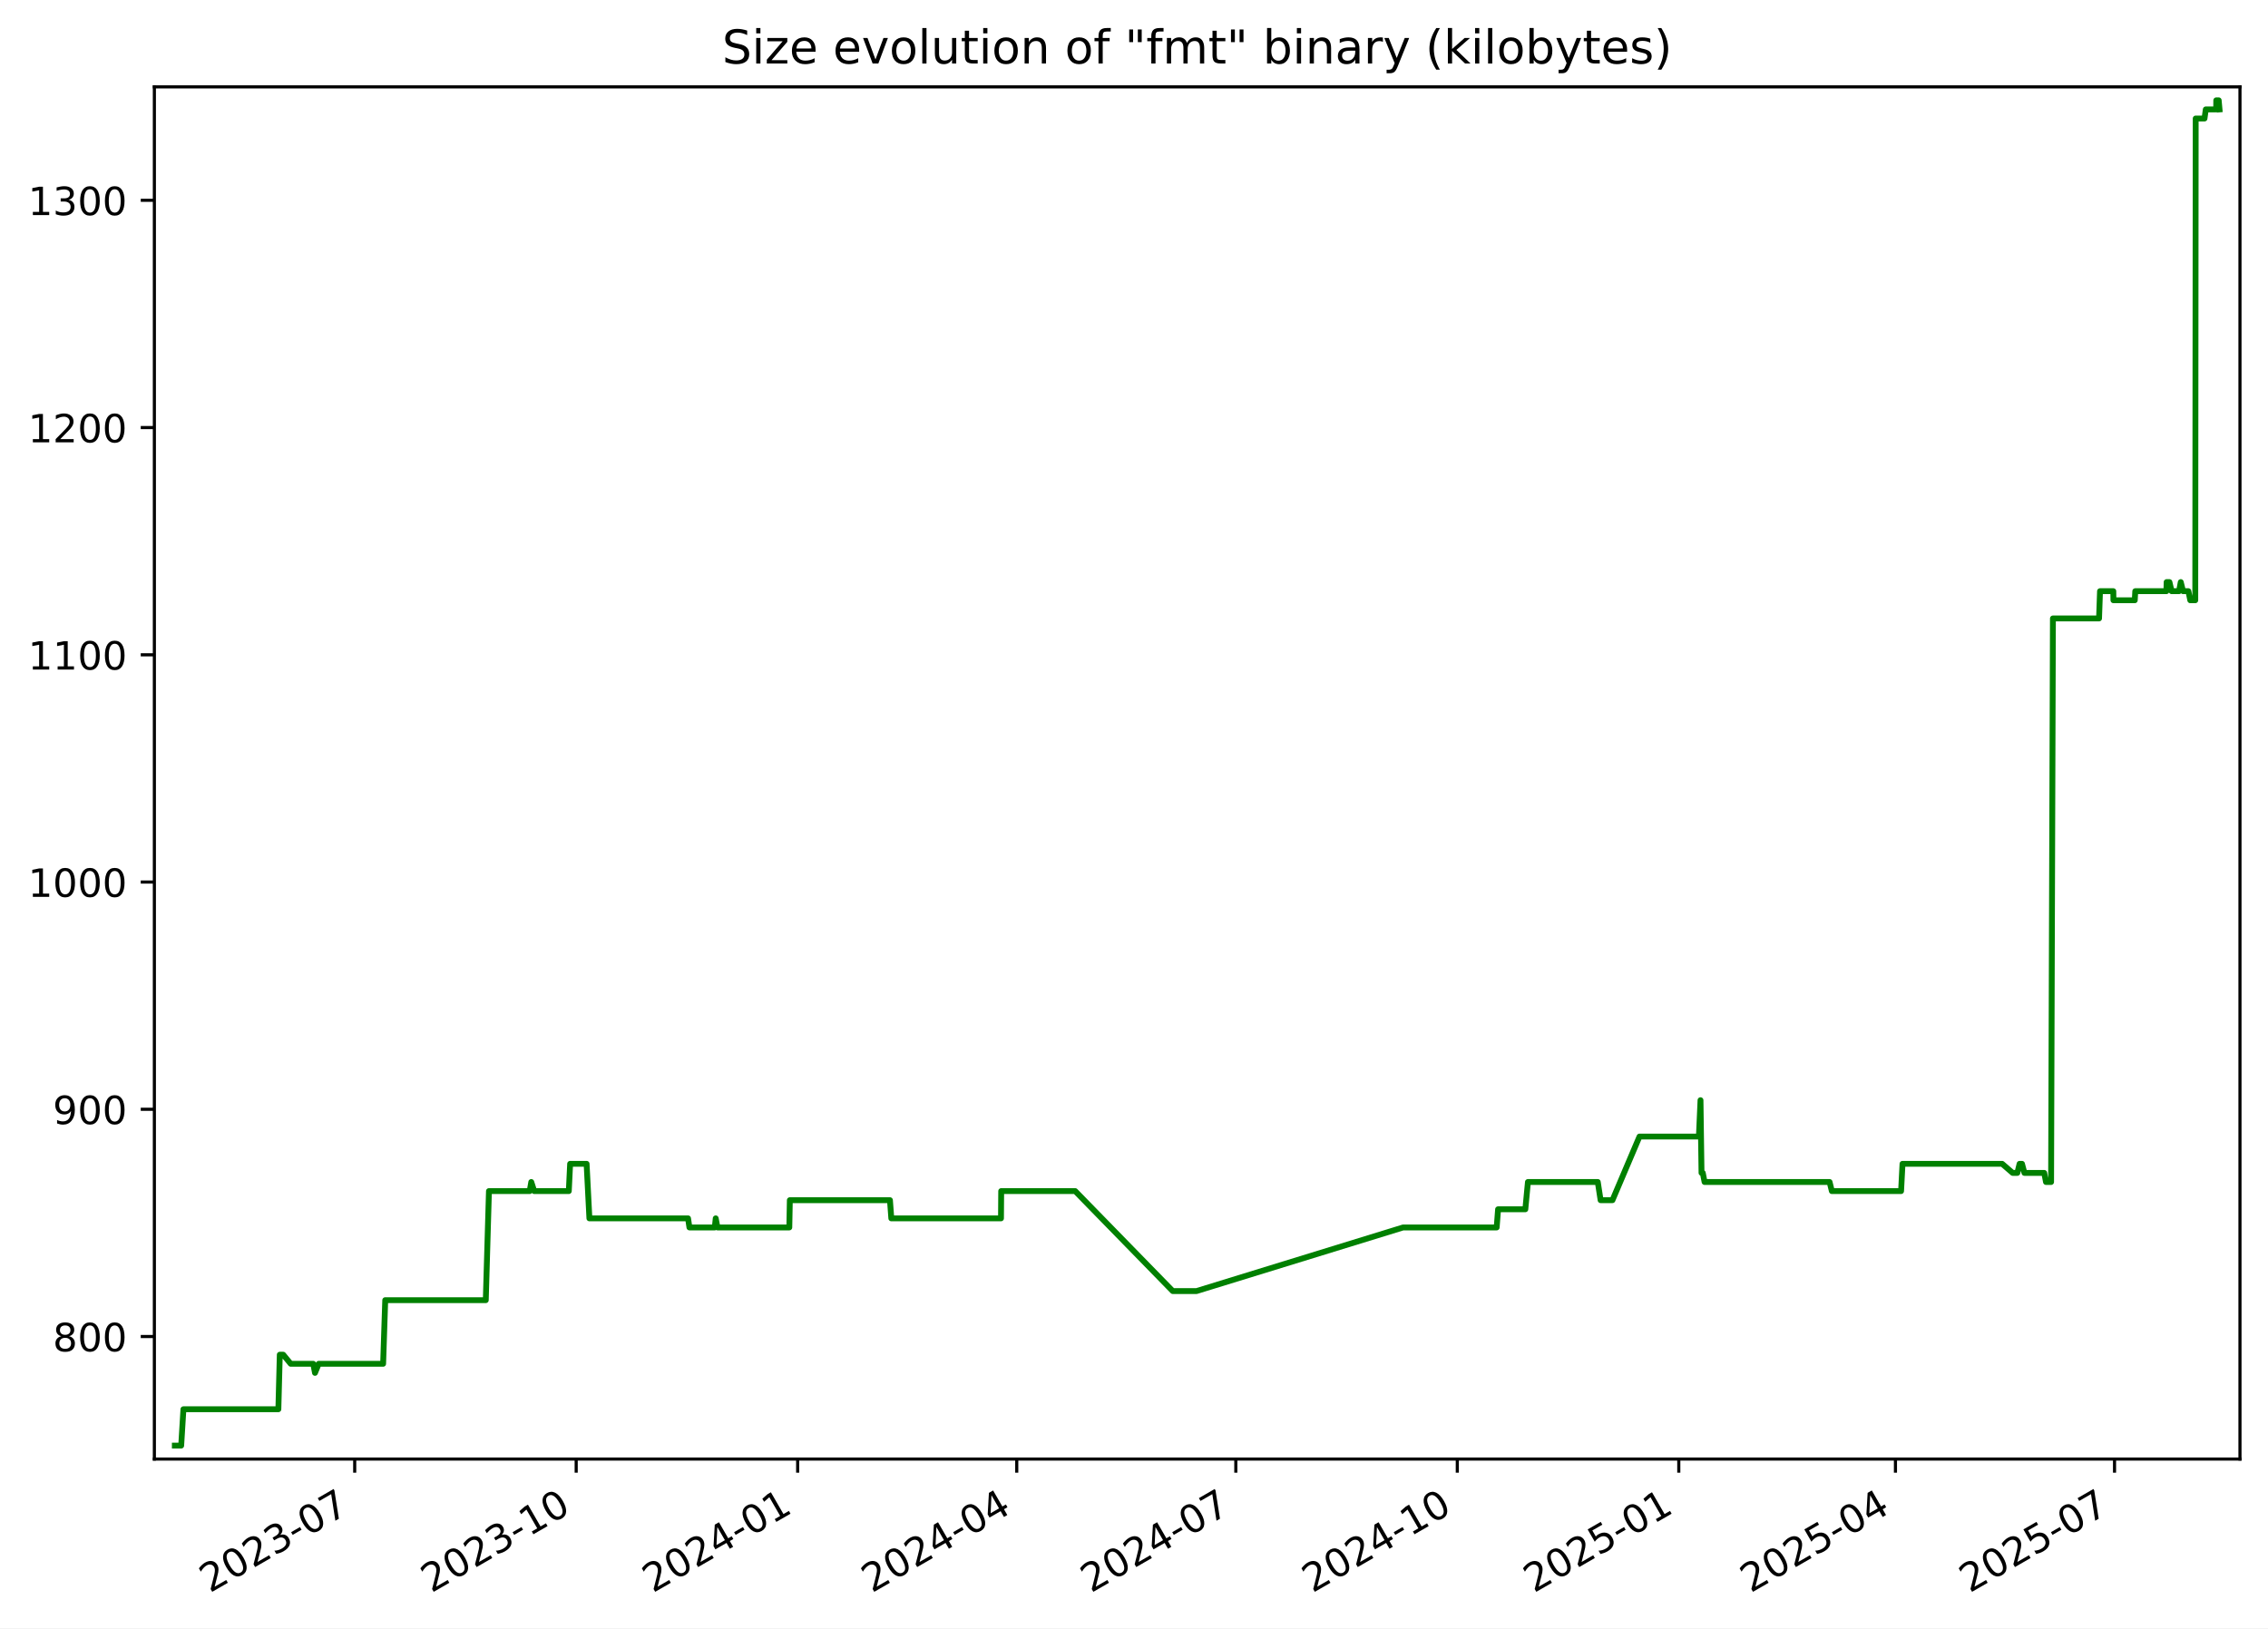
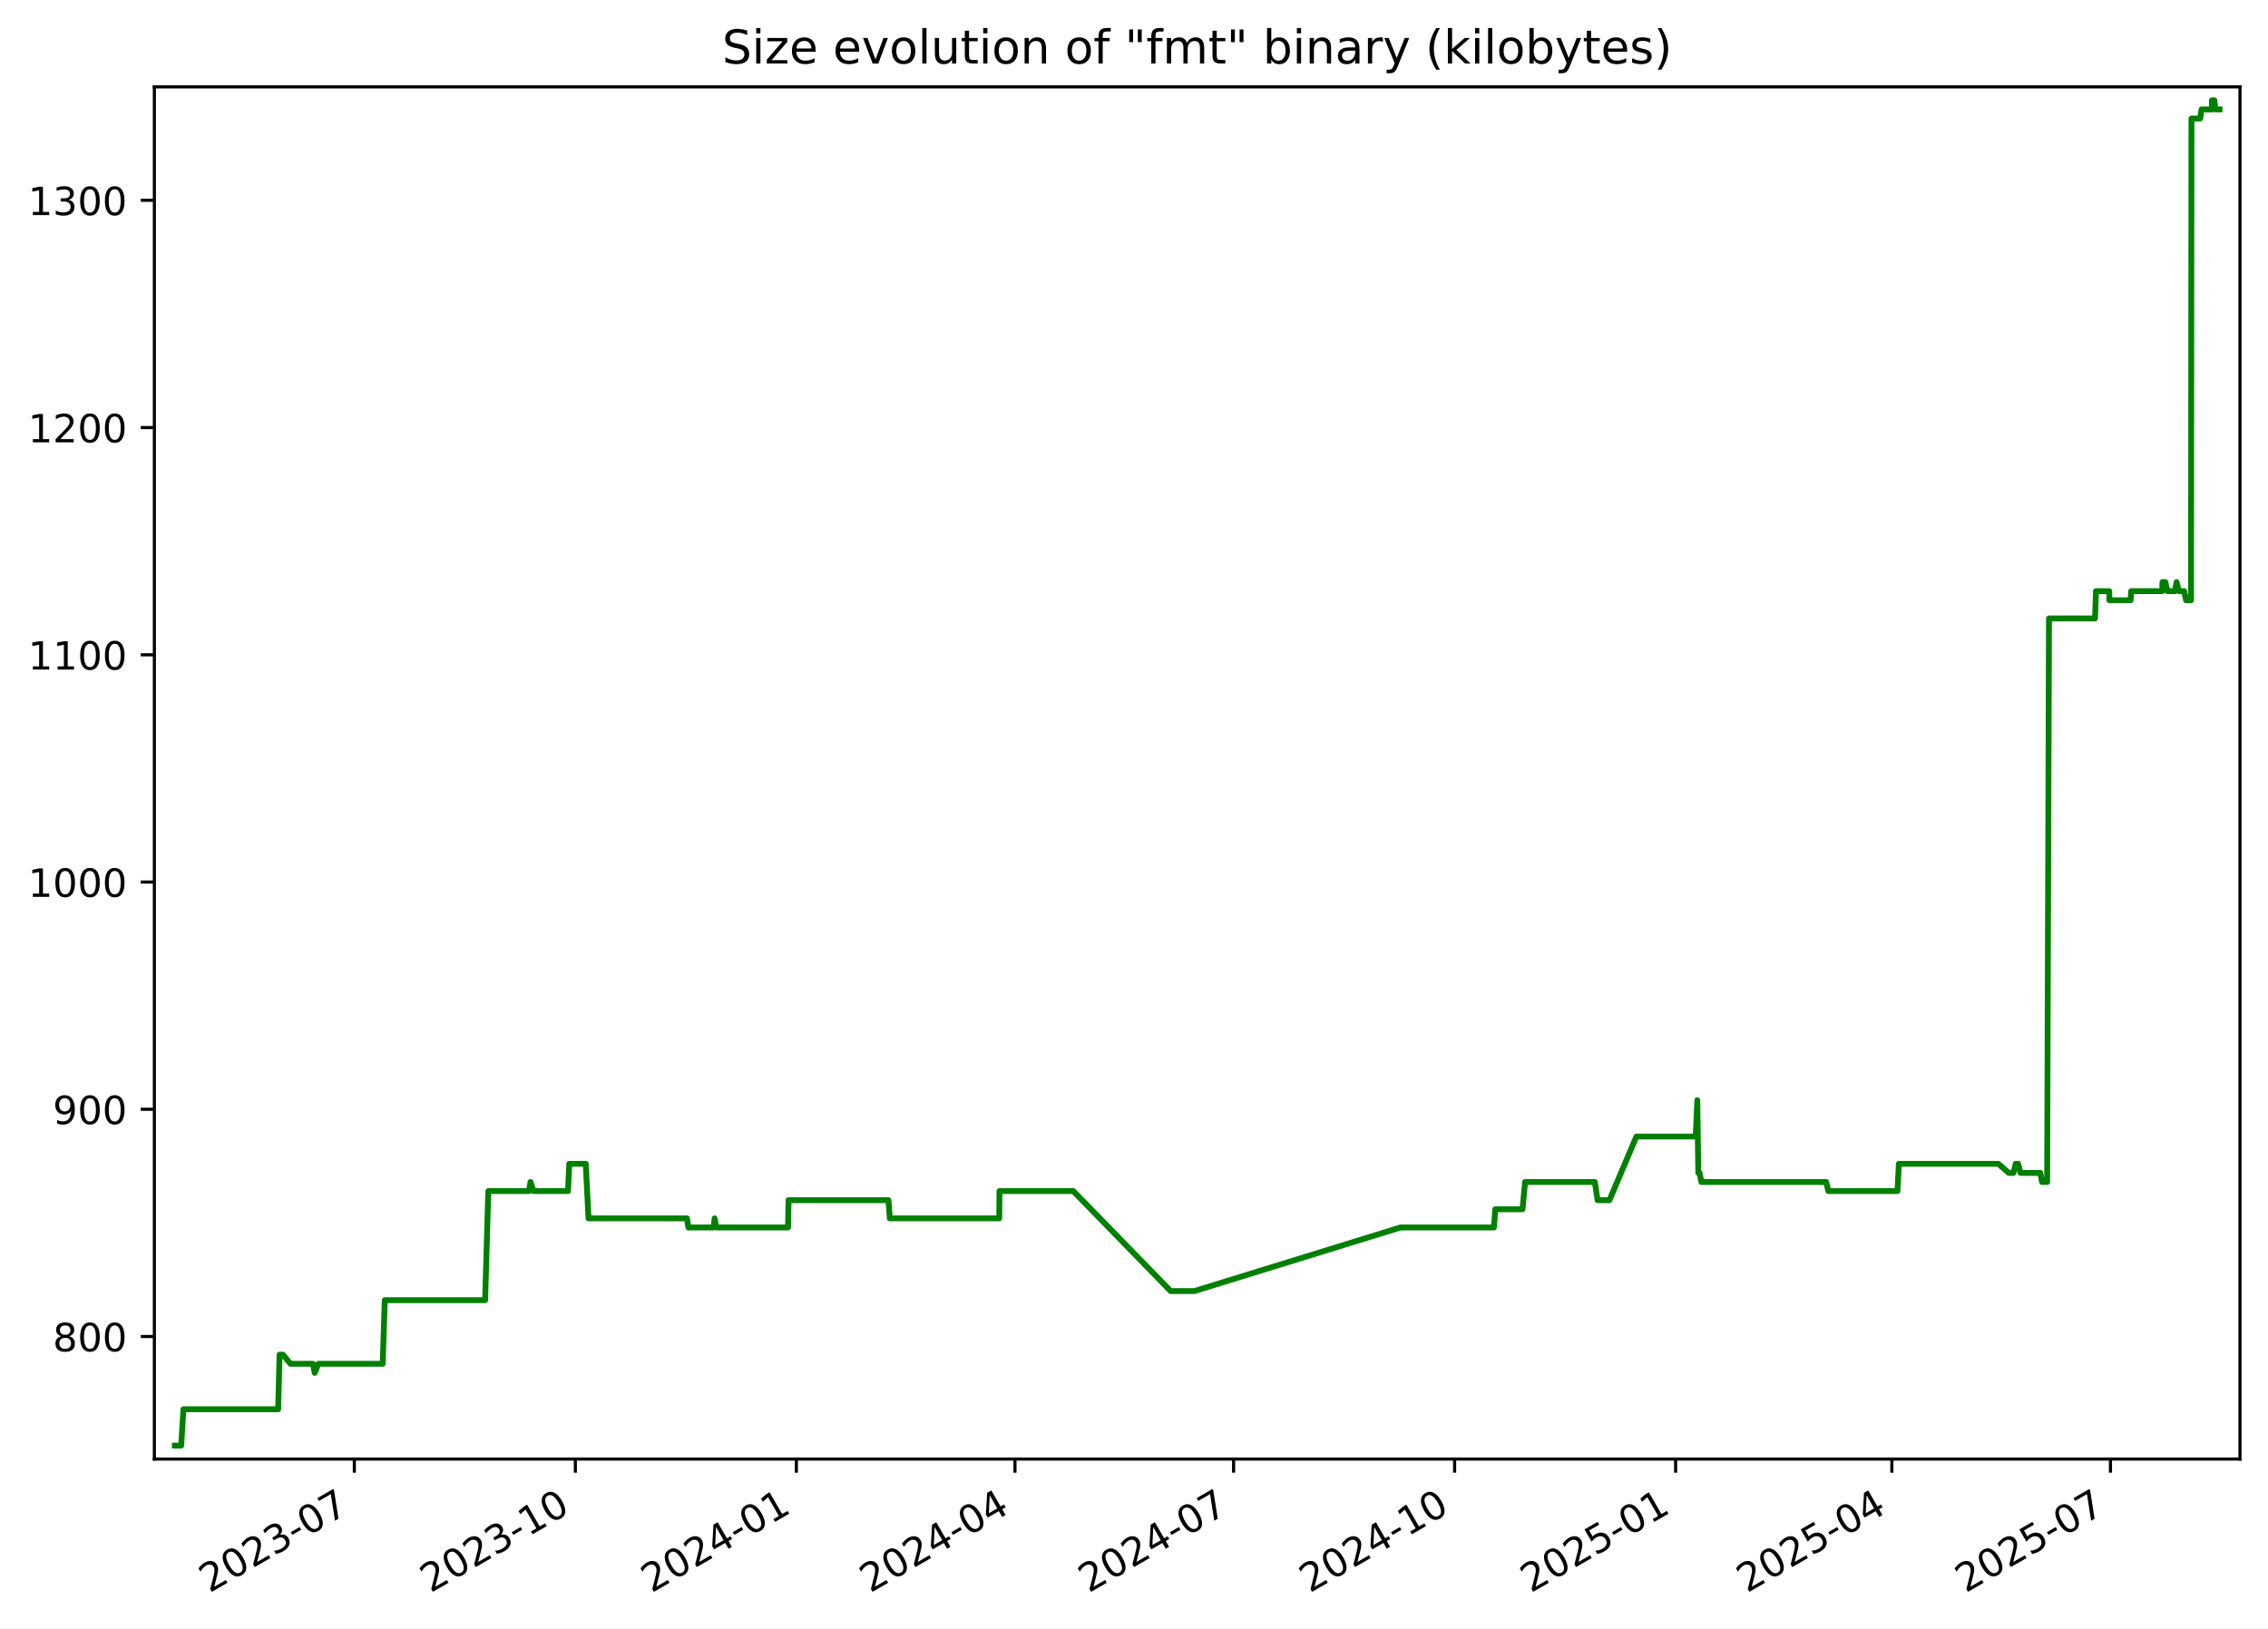
<svg xmlns="http://www.w3.org/2000/svg" xmlns:xlink="http://www.w3.org/1999/xlink" width="582.53pt" height="418.303pt" viewBox="0 0 582.53 418.303" version="1.1">
  <defs>
    <style type="text/css">*{stroke-linejoin: round; stroke-linecap: butt}</style>
  </defs>
  <g id="figure_1">
    <g id="patch_1">
      <path d="M -0 418.303  L 582.53 418.303  L 582.53 0  L -0 0  z " style="fill: #ffffff" />
    </g>
    <g id="axes_1">
      <g id="patch_2">
        <path d="M 39.65 374.83  L 575.33 374.83  L 575.33 22.318  L 39.65 22.318  z " style="fill: #ffffff" />
      </g>
      <g id="matplotlib.axis_1">
        <g id="xtick_1">
          <g id="line2d_1">
            <defs>
-               <path id="m97475f874f" d="M 0 0  L 0 3.5  " style="stroke: #000000; stroke-width: 0.8" />
+               <path id="m35daa6fc45" d="M 0 0  L 0 3.5  " style="stroke: #000000; stroke-width: 0.8" />
            </defs>
            <g>
-               <use xlink:href="#m97475f874f" x="91.105" y="374.83" style="stroke: #000000; stroke-width: 0.8" />
+               <use xlink:href="#m35daa6fc45" x="91.008" y="374.83" style="stroke: #000000; stroke-width: 0.8" />
            </g>
          </g>
          <g id="text_1">
-             <g transform="translate(53.87968 409.302) rotate(-30) scale(0.1 -0.1)">
+             <g transform="translate(53.78273 409.302) rotate(-30) scale(0.1 -0.1)">
              <defs>
                <path id="DejaVuSans-32" d="M 1228 531  L 3431 531  L 3431 0  L 469 0  L 469 531  Q 828 903 1448 1529  Q 2069 2156 2228 2338  Q 2531 2678 2651 2914  Q 2772 3150 2772 3378  Q 2772 3750 2511 3984  Q 2250 4219 1831 4219  Q 1534 4219 1204 4116  Q 875 4013 500 3803  L 500 4441  Q 881 4594 1212 4672  Q 1544 4750 1819 4750  Q 2544 4750 2975 4387  Q 3406 4025 3406 3419  Q 3406 3131 3298 2873  Q 3191 2616 2906 2266  Q 2828 2175 2409 1742  Q 1991 1309 1228 531  z " transform="scale(0.015625)" />
                <path id="DejaVuSans-30" d="M 2034 4250  Q 1547 4250 1301 3770  Q 1056 3291 1056 2328  Q 1056 1369 1301 889  Q 1547 409 2034 409  Q 2525 409 2770 889  Q 3016 1369 3016 2328  Q 3016 3291 2770 3770  Q 2525 4250 2034 4250  z M 2034 4750  Q 2819 4750 3233 4129  Q 3647 3509 3647 2328  Q 3647 1150 3233 529  Q 2819 -91 2034 -91  Q 1250 -91 836 529  Q 422 1150 422 2328  Q 422 3509 836 4129  Q 1250 4750 2034 4750  z " transform="scale(0.015625)" />
                <path id="DejaVuSans-33" d="M 2597 2516  Q 3050 2419 3304 2112  Q 3559 1806 3559 1356  Q 3559 666 3084 287  Q 2609 -91 1734 -91  Q 1441 -91 1130 -33  Q 819 25 488 141  L 488 750  Q 750 597 1062 519  Q 1375 441 1716 441  Q 2309 441 2620 675  Q 2931 909 2931 1356  Q 2931 1769 2642 2001  Q 2353 2234 1838 2234  L 1294 2234  L 1294 2753  L 1863 2753  Q 2328 2753 2575 2939  Q 2822 3125 2822 3475  Q 2822 3834 2567 4026  Q 2313 4219 1838 4219  Q 1578 4219 1281 4162  Q 984 4106 628 3988  L 628 4550  Q 988 4650 1302 4700  Q 1616 4750 1894 4750  Q 2613 4750 3031 4423  Q 3450 4097 3450 3541  Q 3450 3153 3228 2886  Q 3006 2619 2597 2516  z " transform="scale(0.015625)" />
                <path id="DejaVuSans-2d" d="M 313 2009  L 1997 2009  L 1997 1497  L 313 1497  L 313 2009  z " transform="scale(0.015625)" />
                <path id="DejaVuSans-37" d="M 525 4666  L 3525 4666  L 3525 4397  L 1831 0  L 1172 0  L 2766 4134  L 525 4134  L 525 4666  z " transform="scale(0.015625)" />
              </defs>
              <use xlink:href="#DejaVuSans-32" />
              <use xlink:href="#DejaVuSans-30" x="63.623" />
              <use xlink:href="#DejaVuSans-32" x="127.246" />
              <use xlink:href="#DejaVuSans-33" x="190.869" />
              <use xlink:href="#DejaVuSans-2d" x="254.492" />
              <use xlink:href="#DejaVuSans-30" x="290.576" />
              <use xlink:href="#DejaVuSans-37" x="354.199" />
            </g>
          </g>
        </g>
        <g id="xtick_2">
          <g id="line2d_2">
            <g>
-               <use xlink:href="#m97475f874f" x="147.992" y="374.83" style="stroke: #000000; stroke-width: 0.8" />
+               <use xlink:href="#m35daa6fc45" x="147.775" y="374.83" style="stroke: #000000; stroke-width: 0.8" />
            </g>
          </g>
          <g id="text_2">
-             <g transform="translate(110.767 409.302) rotate(-30) scale(0.1 -0.1)">
+             <g transform="translate(110.5507 409.302) rotate(-30) scale(0.1 -0.1)">
              <defs>
                <path id="DejaVuSans-31" d="M 794 531  L 1825 531  L 1825 4091  L 703 3866  L 703 4441  L 1819 4666  L 2450 4666  L 2450 531  L 3481 531  L 3481 0  L 794 0  L 794 531  z " transform="scale(0.015625)" />
              </defs>
              <use xlink:href="#DejaVuSans-32" />
              <use xlink:href="#DejaVuSans-30" x="63.623" />
              <use xlink:href="#DejaVuSans-32" x="127.246" />
              <use xlink:href="#DejaVuSans-33" x="190.869" />
              <use xlink:href="#DejaVuSans-2d" x="254.492" />
              <use xlink:href="#DejaVuSans-31" x="290.576" />
              <use xlink:href="#DejaVuSans-30" x="354.199" />
            </g>
          </g>
        </g>
        <g id="xtick_3">
          <g id="line2d_3">
            <g>
-               <use xlink:href="#m97475f874f" x="204.879" y="374.83" style="stroke: #000000; stroke-width: 0.8" />
+               <use xlink:href="#m35daa6fc45" x="204.543" y="374.83" style="stroke: #000000; stroke-width: 0.8" />
            </g>
          </g>
          <g id="text_3">
-             <g transform="translate(167.6543 409.302) rotate(-30) scale(0.1 -0.1)">
+             <g transform="translate(167.3186 409.302) rotate(-30) scale(0.1 -0.1)">
              <defs>
                <path id="DejaVuSans-34" d="M 2419 4116  L 825 1625  L 2419 1625  L 2419 4116  z M 2253 4666  L 3047 4666  L 3047 1625  L 3713 1625  L 3713 1100  L 3047 1100  L 3047 0  L 2419 0  L 2419 1100  L 313 1100  L 313 1709  L 2253 4666  z " transform="scale(0.015625)" />
              </defs>
              <use xlink:href="#DejaVuSans-32" />
              <use xlink:href="#DejaVuSans-30" x="63.623" />
              <use xlink:href="#DejaVuSans-32" x="127.246" />
              <use xlink:href="#DejaVuSans-34" x="190.869" />
              <use xlink:href="#DejaVuSans-2d" x="254.492" />
              <use xlink:href="#DejaVuSans-30" x="290.576" />
              <use xlink:href="#DejaVuSans-31" x="354.199" />
            </g>
          </g>
        </g>
        <g id="xtick_4">
          <g id="line2d_4">
            <g>
-               <use xlink:href="#m97475f874f" x="261.148" y="374.83" style="stroke: #000000; stroke-width: 0.8" />
+               <use xlink:href="#m35daa6fc45" x="260.694" y="374.83" style="stroke: #000000; stroke-width: 0.8" />
            </g>
          </g>
          <g id="text_4">
-             <g transform="translate(223.9232 409.302) rotate(-30) scale(0.1 -0.1)">
+             <g transform="translate(223.4695 409.302) rotate(-30) scale(0.1 -0.1)">
              <use xlink:href="#DejaVuSans-32" />
              <use xlink:href="#DejaVuSans-30" x="63.623" />
              <use xlink:href="#DejaVuSans-32" x="127.246" />
              <use xlink:href="#DejaVuSans-34" x="190.869" />
              <use xlink:href="#DejaVuSans-2d" x="254.492" />
              <use xlink:href="#DejaVuSans-30" x="290.576" />
              <use xlink:href="#DejaVuSans-34" x="354.199" />
            </g>
          </g>
        </g>
        <g id="xtick_5">
          <g id="line2d_5">
            <g>
-               <use xlink:href="#m97475f874f" x="317.417" y="374.83" style="stroke: #000000; stroke-width: 0.8" />
+               <use xlink:href="#m35daa6fc45" x="316.845" y="374.83" style="stroke: #000000; stroke-width: 0.8" />
            </g>
          </g>
          <g id="text_5">
-             <g transform="translate(280.1922 409.302) rotate(-30) scale(0.1 -0.1)">
+             <g transform="translate(279.6203 409.302) rotate(-30) scale(0.1 -0.1)">
              <use xlink:href="#DejaVuSans-32" />
              <use xlink:href="#DejaVuSans-30" x="63.623" />
              <use xlink:href="#DejaVuSans-32" x="127.246" />
              <use xlink:href="#DejaVuSans-34" x="190.869" />
              <use xlink:href="#DejaVuSans-2d" x="254.492" />
              <use xlink:href="#DejaVuSans-30" x="290.576" />
              <use xlink:href="#DejaVuSans-37" x="354.199" />
            </g>
          </g>
        </g>
        <g id="xtick_6">
          <g id="line2d_6">
            <g>
-               <use xlink:href="#m97475f874f" x="374.304" y="374.83" style="stroke: #000000; stroke-width: 0.8" />
+               <use xlink:href="#m35daa6fc45" x="373.613" y="374.83" style="stroke: #000000; stroke-width: 0.8" />
            </g>
          </g>
          <g id="text_6">
-             <g transform="translate(337.0795 409.302) rotate(-30) scale(0.1 -0.1)">
+             <g transform="translate(336.3883 409.302) rotate(-30) scale(0.1 -0.1)">
              <use xlink:href="#DejaVuSans-32" />
              <use xlink:href="#DejaVuSans-30" x="63.623" />
              <use xlink:href="#DejaVuSans-32" x="127.246" />
              <use xlink:href="#DejaVuSans-34" x="190.869" />
              <use xlink:href="#DejaVuSans-2d" x="254.492" />
              <use xlink:href="#DejaVuSans-31" x="290.576" />
              <use xlink:href="#DejaVuSans-30" x="354.199" />
            </g>
          </g>
        </g>
        <g id="xtick_7">
          <g id="line2d_7">
            <g>
-               <use xlink:href="#m97475f874f" x="431.192" y="374.83" style="stroke: #000000; stroke-width: 0.8" />
+               <use xlink:href="#m35daa6fc45" x="430.381" y="374.83" style="stroke: #000000; stroke-width: 0.8" />
            </g>
          </g>
          <g id="text_7">
-             <g transform="translate(393.9668 409.302) rotate(-30) scale(0.1 -0.1)">
+             <g transform="translate(393.1562 409.302) rotate(-30) scale(0.1 -0.1)">
              <defs>
                <path id="DejaVuSans-35" d="M 691 4666  L 3169 4666  L 3169 4134  L 1269 4134  L 1269 2991  Q 1406 3038 1543 3061  Q 1681 3084 1819 3084  Q 2600 3084 3056 2656  Q 3513 2228 3513 1497  Q 3513 744 3044 326  Q 2575 -91 1722 -91  Q 1428 -91 1123 -41  Q 819 9 494 109  L 494 744  Q 775 591 1075 516  Q 1375 441 1709 441  Q 2250 441 2565 725  Q 2881 1009 2881 1497  Q 2881 1984 2565 2268  Q 2250 2553 1709 2553  Q 1456 2553 1204 2497  Q 953 2441 691 2322  L 691 4666  z " transform="scale(0.015625)" />
              </defs>
              <use xlink:href="#DejaVuSans-32" />
              <use xlink:href="#DejaVuSans-30" x="63.623" />
              <use xlink:href="#DejaVuSans-32" x="127.246" />
              <use xlink:href="#DejaVuSans-35" x="190.869" />
              <use xlink:href="#DejaVuSans-2d" x="254.492" />
              <use xlink:href="#DejaVuSans-30" x="290.576" />
              <use xlink:href="#DejaVuSans-31" x="354.199" />
            </g>
          </g>
        </g>
        <g id="xtick_8">
          <g id="line2d_8">
            <g>
-               <use xlink:href="#m97475f874f" x="486.842" y="374.83" style="stroke: #000000; stroke-width: 0.8" />
+               <use xlink:href="#m35daa6fc45" x="485.915" y="374.83" style="stroke: #000000; stroke-width: 0.8" />
            </g>
          </g>
          <g id="text_8">
-             <g transform="translate(449.6174 409.302) rotate(-30) scale(0.1 -0.1)">
+             <g transform="translate(448.69 409.302) rotate(-30) scale(0.1 -0.1)">
              <use xlink:href="#DejaVuSans-32" />
              <use xlink:href="#DejaVuSans-30" x="63.623" />
              <use xlink:href="#DejaVuSans-32" x="127.246" />
              <use xlink:href="#DejaVuSans-35" x="190.869" />
              <use xlink:href="#DejaVuSans-2d" x="254.492" />
              <use xlink:href="#DejaVuSans-30" x="290.576" />
              <use xlink:href="#DejaVuSans-34" x="354.199" />
            </g>
          </g>
        </g>
        <g id="xtick_9">
          <g id="line2d_9">
            <g>
-               <use xlink:href="#m97475f874f" x="543.111" y="374.83" style="stroke: #000000; stroke-width: 0.8" />
+               <use xlink:href="#m35daa6fc45" x="542.066" y="374.83" style="stroke: #000000; stroke-width: 0.8" />
            </g>
          </g>
          <g id="text_9">
-             <g transform="translate(505.8864 409.302) rotate(-30) scale(0.1 -0.1)">
+             <g transform="translate(504.8409 409.302) rotate(-30) scale(0.1 -0.1)">
              <use xlink:href="#DejaVuSans-32" />
              <use xlink:href="#DejaVuSans-30" x="63.623" />
              <use xlink:href="#DejaVuSans-32" x="127.246" />
              <use xlink:href="#DejaVuSans-35" x="190.869" />
              <use xlink:href="#DejaVuSans-2d" x="254.492" />
              <use xlink:href="#DejaVuSans-30" x="290.576" />
              <use xlink:href="#DejaVuSans-37" x="354.199" />
            </g>
          </g>
        </g>
      </g>
      <g id="matplotlib.axis_2">
        <g id="ytick_1">
          <g id="line2d_10">
            <defs>
-               <path id="m05e3af37dc" d="M 0 0  L -3.5 0  " style="stroke: #000000; stroke-width: 0.8" />
+               <path id="m2b244cb936" d="M 0 0  L -3.5 0  " style="stroke: #000000; stroke-width: 0.8" />
            </defs>
            <g>
-               <use xlink:href="#m05e3af37dc" x="39.65" y="343.353" style="stroke: #000000; stroke-width: 0.8" />
+               <use xlink:href="#m2b244cb936" x="39.65" y="343.353" style="stroke: #000000; stroke-width: 0.8" />
            </g>
          </g>
          <g id="text_10">
            <g transform="translate(13.5625 347.1517) scale(0.1 -0.1)">
              <defs>
                <path id="DejaVuSans-38" d="M 2034 2216  Q 1584 2216 1326 1975  Q 1069 1734 1069 1313  Q 1069 891 1326 650  Q 1584 409 2034 409  Q 2484 409 2743 651  Q 3003 894 3003 1313  Q 3003 1734 2745 1975  Q 2488 2216 2034 2216  z M 1403 2484  Q 997 2584 770 2862  Q 544 3141 544 3541  Q 544 4100 942 4425  Q 1341 4750 2034 4750  Q 2731 4750 3128 4425  Q 3525 4100 3525 3541  Q 3525 3141 3298 2862  Q 3072 2584 2669 2484  Q 3125 2378 3379 2068  Q 3634 1759 3634 1313  Q 3634 634 3220 271  Q 2806 -91 2034 -91  Q 1263 -91 848 271  Q 434 634 434 1313  Q 434 1759 690 2068  Q 947 2378 1403 2484  z M 1172 3481  Q 1172 3119 1398 2916  Q 1625 2713 2034 2713  Q 2441 2713 2670 2916  Q 2900 3119 2900 3481  Q 2900 3844 2670 4047  Q 2441 4250 2034 4250  Q 1625 4250 1398 4047  Q 1172 3844 1172 3481  z " transform="scale(0.015625)" />
              </defs>
              <use xlink:href="#DejaVuSans-38" />
              <use xlink:href="#DejaVuSans-30" x="63.623" />
              <use xlink:href="#DejaVuSans-30" x="127.246" />
            </g>
          </g>
        </g>
        <g id="ytick_2">
          <g id="line2d_11">
            <g>
-               <use xlink:href="#m05e3af37dc" x="39.65" y="284.974" style="stroke: #000000; stroke-width: 0.8" />
+               <use xlink:href="#m2b244cb936" x="39.65" y="284.974" style="stroke: #000000; stroke-width: 0.8" />
            </g>
          </g>
          <g id="text_11">
            <g transform="translate(13.5625 288.7733) scale(0.1 -0.1)">
              <defs>
                <path id="DejaVuSans-39" d="M 703 97  L 703 672  Q 941 559 1184 500  Q 1428 441 1663 441  Q 2288 441 2617 861  Q 2947 1281 2994 2138  Q 2813 1869 2534 1725  Q 2256 1581 1919 1581  Q 1219 1581 811 2004  Q 403 2428 403 3163  Q 403 3881 828 4315  Q 1253 4750 1959 4750  Q 2769 4750 3195 4129  Q 3622 3509 3622 2328  Q 3622 1225 3098 567  Q 2575 -91 1691 -91  Q 1453 -91 1209 -44  Q 966 3 703 97  z M 1959 2075  Q 2384 2075 2632 2365  Q 2881 2656 2881 3163  Q 2881 3666 2632 3958  Q 2384 4250 1959 4250  Q 1534 4250 1286 3958  Q 1038 3666 1038 3163  Q 1038 2656 1286 2365  Q 1534 2075 1959 2075  z " transform="scale(0.015625)" />
              </defs>
              <use xlink:href="#DejaVuSans-39" />
              <use xlink:href="#DejaVuSans-30" x="63.623" />
              <use xlink:href="#DejaVuSans-30" x="127.246" />
            </g>
          </g>
        </g>
        <g id="ytick_3">
          <g id="line2d_12">
            <g>
-               <use xlink:href="#m05e3af37dc" x="39.65" y="226.596" style="stroke: #000000; stroke-width: 0.8" />
+               <use xlink:href="#m2b244cb936" x="39.65" y="226.596" style="stroke: #000000; stroke-width: 0.8" />
            </g>
          </g>
          <g id="text_12">
            <g transform="translate(7.2 230.395) scale(0.1 -0.1)">
              <use xlink:href="#DejaVuSans-31" />
              <use xlink:href="#DejaVuSans-30" x="63.623" />
              <use xlink:href="#DejaVuSans-30" x="127.246" />
              <use xlink:href="#DejaVuSans-30" x="190.869" />
            </g>
          </g>
        </g>
        <g id="ytick_4">
          <g id="line2d_13">
            <g>
-               <use xlink:href="#m05e3af37dc" x="39.65" y="168.217" style="stroke: #000000; stroke-width: 0.8" />
+               <use xlink:href="#m2b244cb936" x="39.65" y="168.217" style="stroke: #000000; stroke-width: 0.8" />
            </g>
          </g>
          <g id="text_13">
            <g transform="translate(7.2 172.0166) scale(0.1 -0.1)">
              <use xlink:href="#DejaVuSans-31" />
              <use xlink:href="#DejaVuSans-31" x="63.623" />
              <use xlink:href="#DejaVuSans-30" x="127.246" />
              <use xlink:href="#DejaVuSans-30" x="190.869" />
            </g>
          </g>
        </g>
        <g id="ytick_5">
          <g id="line2d_14">
            <g>
-               <use xlink:href="#m05e3af37dc" x="39.65" y="109.839" style="stroke: #000000; stroke-width: 0.8" />
+               <use xlink:href="#m2b244cb936" x="39.65" y="109.839" style="stroke: #000000; stroke-width: 0.8" />
            </g>
          </g>
          <g id="text_14">
            <g transform="translate(7.2 113.6382) scale(0.1 -0.1)">
              <use xlink:href="#DejaVuSans-31" />
              <use xlink:href="#DejaVuSans-32" x="63.623" />
              <use xlink:href="#DejaVuSans-30" x="127.246" />
              <use xlink:href="#DejaVuSans-30" x="190.869" />
            </g>
          </g>
        </g>
        <g id="ytick_6">
          <g id="line2d_15">
            <g>
-               <use xlink:href="#m05e3af37dc" x="39.65" y="51.461" style="stroke: #000000; stroke-width: 0.8" />
+               <use xlink:href="#m2b244cb936" x="39.65" y="51.461" style="stroke: #000000; stroke-width: 0.8" />
            </g>
          </g>
          <g id="text_15">
            <g transform="translate(7.2 55.25983) scale(0.1 -0.1)">
              <use xlink:href="#DejaVuSans-31" />
              <use xlink:href="#DejaVuSans-33" x="63.623" />
              <use xlink:href="#DejaVuSans-30" x="127.246" />
              <use xlink:href="#DejaVuSans-30" x="190.869" />
            </g>
          </g>
        </g>
      </g>
      <g id="line2d_16">
-         <path d="M 44.902 371.374  L 46.539 371.374  L 47.111 362.034  L 71.499 362.034  L 71.861 348.023  L 72.744 348.023  L 74.672 350.358  L 80.458 350.358  L 80.904 352.693  L 81.856 350.358  L 98.407 350.358  L 98.945 334.012  L 124.772 334.012  L 125.586 305.99  L 136.05 305.99  L 136.455 303.655  L 137.21 305.99  L 146.097 305.99  L 146.435 298.985  L 150.669 298.985  L 151.386 312.996  L 176.725 312.996  L 177.079 315.331  L 183.592 315.331  L 183.831 312.996  L 184.281 315.331  L 202.733 315.331  L 202.867 308.325  L 228.583 308.325  L 228.931 312.996  L 257.102 312.996  L 257.153 305.99  L 276.162 305.99  L 301.224 331.677  L 307.321 331.677  L 360.382 315.331  L 384.418 315.331  L 384.778 310.661  L 391.778 310.661  L 392.446 303.655  L 410.386 303.655  L 411.111 308.325  L 414.156 308.325  L 421.101 291.98  L 436.358 291.98  L 436.77 282.639  L 437.03 301.32  L 437.358 301.32  L 437.814 303.655  L 469.923 303.655  L 470.505 305.99  L 488.288 305.99  L 488.653 298.985  L 514.249 298.985  L 516.951 301.32  L 518.155 301.32  L 518.724 298.985  L 519.344 298.985  L 519.969 301.32  L 525.058 301.32  L 525.506 303.655  L 526.818 303.655  L 527.288 158.877  L 539.136 158.877  L 539.384 151.871  L 542.8 151.871  L 542.831 154.207  L 548.312 154.207  L 548.436 151.871  L 556.436 151.871  L 556.495 149.536  L 557.217 149.536  L 557.771 151.871  L 559.688 151.871  L 560.124 149.536  L 560.708 151.871  L 562.085 151.871  L 562.565 154.207  L 563.849 154.207  L 563.959 30.444  L 566.223 30.444  L 566.549 28.109  L 569.221 28.109  L 569.241 25.774  L 569.867 25.774  L 570.078 28.109  L 570.078 28.109  " clip-path="url(#pc85d206281)" style="fill: none; stroke: #008000; stroke-width: 1.5; stroke-linecap: square" />
+         <path d="M 44.902 371.374  L 46.535 371.374  L 47.107 362.034  L 71.443 362.034  L 71.804 348.023  L 72.686 348.023  L 74.609 350.358  L 80.384 350.358  L 80.828 352.693  L 81.778 350.358  L 98.295 350.358  L 98.832 334.012  L 124.604 334.012  L 125.417 305.99  L 135.859 305.99  L 136.263 303.655  L 137.017 305.99  L 145.885 305.99  L 146.222 298.985  L 150.447 298.985  L 151.163 312.996  L 176.449 312.996  L 176.802 315.331  L 183.301 315.331  L 183.539 312.996  L 183.988 315.331  L 202.402 315.331  L 202.535 308.325  L 228.198 308.325  L 228.544 312.996  L 256.656 312.996  L 256.708 305.99  L 275.677 305.99  L 300.686 331.677  L 306.771 331.677  L 359.72 315.331  L 383.706 315.331  L 384.065 310.661  L 391.05 310.661  L 391.717 303.655  L 409.619 303.655  L 410.343 308.325  L 413.381 308.325  L 420.312 291.98  L 435.537 291.98  L 435.948 282.639  L 436.207 301.32  L 436.535 301.32  L 436.99 303.655  L 469.031 303.655  L 469.612 305.99  L 487.358 305.99  L 487.721 298.985  L 513.264 298.985  L 515.96 301.32  L 517.162 301.32  L 517.73 298.985  L 518.348 298.985  L 518.972 301.32  L 524.051 301.32  L 524.497 303.655  L 525.807 303.655  L 526.276 158.877  L 538.099 158.877  L 538.347 151.871  L 541.755 151.871  L 541.786 154.207  L 547.256 154.207  L 547.38 151.871  L 555.363 151.871  L 555.422 149.536  L 556.142 149.536  L 556.695 151.871  L 558.607 151.871  L 559.043 149.536  L 559.626 151.871  L 561 151.871  L 561.478 154.207  L 562.76 154.207  L 562.87 30.444  L 565.129 30.444  L 565.454 28.109  L 568.12 28.109  L 568.141 25.774  L 568.765 25.774  L 568.976 28.109  L 570.078 28.109  L 570.078 28.109  " clip-path="url(#p3d406cd5e4)" style="fill: none; stroke: #008000; stroke-width: 1.5; stroke-linecap: square" />
      </g>
      <g id="patch_3">
        <path d="M 39.65 374.83  L 39.65 22.318  " style="fill: none; stroke: #000000; stroke-width: 0.8; stroke-linejoin: miter; stroke-linecap: square" />
      </g>
      <g id="patch_4">
        <path d="M 575.33 374.83  L 575.33 22.318  " style="fill: none; stroke: #000000; stroke-width: 0.8; stroke-linejoin: miter; stroke-linecap: square" />
      </g>
      <g id="patch_5">
        <path d="M 39.65 374.83  L 575.33 374.83  " style="fill: none; stroke: #000000; stroke-width: 0.8; stroke-linejoin: miter; stroke-linecap: square" />
      </g>
      <g id="patch_6">
        <path d="M 39.65 22.318  L 575.33 22.318  " style="fill: none; stroke: #000000; stroke-width: 0.8; stroke-linejoin: miter; stroke-linecap: square" />
      </g>
      <g id="text_16">
        <g transform="translate(185.4856 16.31812) scale(0.12 -0.12)">
          <defs>
            <path id="DejaVuSans-53" d="M 3425 4513  L 3425 3897  Q 3066 4069 2747 4153  Q 2428 4238 2131 4238  Q 1616 4238 1336 4038  Q 1056 3838 1056 3469  Q 1056 3159 1242 3001  Q 1428 2844 1947 2747  L 2328 2669  Q 3034 2534 3370 2195  Q 3706 1856 3706 1288  Q 3706 609 3251 259  Q 2797 -91 1919 -91  Q 1588 -91 1214 -16  Q 841 59 441 206  L 441 856  Q 825 641 1194 531  Q 1563 422 1919 422  Q 2459 422 2753 634  Q 3047 847 3047 1241  Q 3047 1584 2836 1778  Q 2625 1972 2144 2069  L 1759 2144  Q 1053 2284 737 2584  Q 422 2884 422 3419  Q 422 4038 858 4394  Q 1294 4750 2059 4750  Q 2388 4750 2728 4690  Q 3069 4631 3425 4513  z " transform="scale(0.015625)" />
            <path id="DejaVuSans-69" d="M 603 3500  L 1178 3500  L 1178 0  L 603 0  L 603 3500  z M 603 4863  L 1178 4863  L 1178 4134  L 603 4134  L 603 4863  z " transform="scale(0.015625)" />
            <path id="DejaVuSans-7a" d="M 353 3500  L 3084 3500  L 3084 2975  L 922 459  L 3084 459  L 3084 0  L 275 0  L 275 525  L 2438 3041  L 353 3041  L 353 3500  z " transform="scale(0.015625)" />
            <path id="DejaVuSans-65" d="M 3597 1894  L 3597 1613  L 953 1613  Q 991 1019 1311 708  Q 1631 397 2203 397  Q 2534 397 2845 478  Q 3156 559 3463 722  L 3463 178  Q 3153 47 2828 -22  Q 2503 -91 2169 -91  Q 1331 -91 842 396  Q 353 884 353 1716  Q 353 2575 817 3079  Q 1281 3584 2069 3584  Q 2775 3584 3186 3129  Q 3597 2675 3597 1894  z M 3022 2063  Q 3016 2534 2758 2815  Q 2500 3097 2075 3097  Q 1594 3097 1305 2825  Q 1016 2553 972 2059  L 3022 2063  z " transform="scale(0.015625)" />
            <path id="DejaVuSans-20" transform="scale(0.015625)" />
            <path id="DejaVuSans-76" d="M 191 3500  L 800 3500  L 1894 563  L 2988 3500  L 3597 3500  L 2284 0  L 1503 0  L 191 3500  z " transform="scale(0.015625)" />
            <path id="DejaVuSans-6f" d="M 1959 3097  Q 1497 3097 1228 2736  Q 959 2375 959 1747  Q 959 1119 1226 758  Q 1494 397 1959 397  Q 2419 397 2687 759  Q 2956 1122 2956 1747  Q 2956 2369 2687 2733  Q 2419 3097 1959 3097  z M 1959 3584  Q 2709 3584 3137 3096  Q 3566 2609 3566 1747  Q 3566 888 3137 398  Q 2709 -91 1959 -91  Q 1206 -91 779 398  Q 353 888 353 1747  Q 353 2609 779 3096  Q 1206 3584 1959 3584  z " transform="scale(0.015625)" />
            <path id="DejaVuSans-6c" d="M 603 4863  L 1178 4863  L 1178 0  L 603 0  L 603 4863  z " transform="scale(0.015625)" />
            <path id="DejaVuSans-75" d="M 544 1381  L 544 3500  L 1119 3500  L 1119 1403  Q 1119 906 1312 657  Q 1506 409 1894 409  Q 2359 409 2629 706  Q 2900 1003 2900 1516  L 2900 3500  L 3475 3500  L 3475 0  L 2900 0  L 2900 538  Q 2691 219 2414 64  Q 2138 -91 1772 -91  Q 1169 -91 856 284  Q 544 659 544 1381  z M 1991 3584  L 1991 3584  z " transform="scale(0.015625)" />
            <path id="DejaVuSans-74" d="M 1172 4494  L 1172 3500  L 2356 3500  L 2356 3053  L 1172 3053  L 1172 1153  Q 1172 725 1289 603  Q 1406 481 1766 481  L 2356 481  L 2356 0  L 1766 0  Q 1100 0 847 248  Q 594 497 594 1153  L 594 3053  L 172 3053  L 172 3500  L 594 3500  L 594 4494  L 1172 4494  z " transform="scale(0.015625)" />
            <path id="DejaVuSans-6e" d="M 3513 2113  L 3513 0  L 2938 0  L 2938 2094  Q 2938 2591 2744 2837  Q 2550 3084 2163 3084  Q 1697 3084 1428 2787  Q 1159 2491 1159 1978  L 1159 0  L 581 0  L 581 3500  L 1159 3500  L 1159 2956  Q 1366 3272 1645 3428  Q 1925 3584 2291 3584  Q 2894 3584 3203 3211  Q 3513 2838 3513 2113  z " transform="scale(0.015625)" />
            <path id="DejaVuSans-66" d="M 2375 4863  L 2375 4384  L 1825 4384  Q 1516 4384 1395 4259  Q 1275 4134 1275 3809  L 1275 3500  L 2222 3500  L 2222 3053  L 1275 3053  L 1275 0  L 697 0  L 697 3053  L 147 3053  L 147 3500  L 697 3500  L 697 3744  Q 697 4328 969 4595  Q 1241 4863 1831 4863  L 2375 4863  z " transform="scale(0.015625)" />
            <path id="DejaVuSans-22" d="M 1147 4666  L 1147 2931  L 616 2931  L 616 4666  L 1147 4666  z M 2328 4666  L 2328 2931  L 1797 2931  L 1797 4666  L 2328 4666  z " transform="scale(0.015625)" />
            <path id="DejaVuSans-6d" d="M 3328 2828  Q 3544 3216 3844 3400  Q 4144 3584 4550 3584  Q 5097 3584 5394 3201  Q 5691 2819 5691 2113  L 5691 0  L 5113 0  L 5113 2094  Q 5113 2597 4934 2840  Q 4756 3084 4391 3084  Q 3944 3084 3684 2787  Q 3425 2491 3425 1978  L 3425 0  L 2847 0  L 2847 2094  Q 2847 2600 2669 2842  Q 2491 3084 2119 3084  Q 1678 3084 1418 2786  Q 1159 2488 1159 1978  L 1159 0  L 581 0  L 581 3500  L 1159 3500  L 1159 2956  Q 1356 3278 1631 3431  Q 1906 3584 2284 3584  Q 2666 3584 2933 3390  Q 3200 3197 3328 2828  z " transform="scale(0.015625)" />
            <path id="DejaVuSans-62" d="M 3116 1747  Q 3116 2381 2855 2742  Q 2594 3103 2138 3103  Q 1681 3103 1420 2742  Q 1159 2381 1159 1747  Q 1159 1113 1420 752  Q 1681 391 2138 391  Q 2594 391 2855 752  Q 3116 1113 3116 1747  z M 1159 2969  Q 1341 3281 1617 3432  Q 1894 3584 2278 3584  Q 2916 3584 3314 3078  Q 3713 2572 3713 1747  Q 3713 922 3314 415  Q 2916 -91 2278 -91  Q 1894 -91 1617 61  Q 1341 213 1159 525  L 1159 0  L 581 0  L 581 4863  L 1159 4863  L 1159 2969  z " transform="scale(0.015625)" />
            <path id="DejaVuSans-61" d="M 2194 1759  Q 1497 1759 1228 1600  Q 959 1441 959 1056  Q 959 750 1161 570  Q 1363 391 1709 391  Q 2188 391 2477 730  Q 2766 1069 2766 1631  L 2766 1759  L 2194 1759  z M 3341 1997  L 3341 0  L 2766 0  L 2766 531  Q 2569 213 2275 61  Q 1981 -91 1556 -91  Q 1019 -91 701 211  Q 384 513 384 1019  Q 384 1609 779 1909  Q 1175 2209 1959 2209  L 2766 2209  L 2766 2266  Q 2766 2663 2505 2880  Q 2244 3097 1772 3097  Q 1472 3097 1187 3025  Q 903 2953 641 2809  L 641 3341  Q 956 3463 1253 3523  Q 1550 3584 1831 3584  Q 2591 3584 2966 3190  Q 3341 2797 3341 1997  z " transform="scale(0.015625)" />
            <path id="DejaVuSans-72" d="M 2631 2963  Q 2534 3019 2420 3045  Q 2306 3072 2169 3072  Q 1681 3072 1420 2755  Q 1159 2438 1159 1844  L 1159 0  L 581 0  L 581 3500  L 1159 3500  L 1159 2956  Q 1341 3275 1631 3429  Q 1922 3584 2338 3584  Q 2397 3584 2469 3576  Q 2541 3569 2628 3553  L 2631 2963  z " transform="scale(0.015625)" />
            <path id="DejaVuSans-79" d="M 2059 -325  Q 1816 -950 1584 -1140  Q 1353 -1331 966 -1331  L 506 -1331  L 506 -850  L 844 -850  Q 1081 -850 1212 -737  Q 1344 -625 1503 -206  L 1606 56  L 191 3500  L 800 3500  L 1894 763  L 2988 3500  L 3597 3500  L 2059 -325  z " transform="scale(0.015625)" />
            <path id="DejaVuSans-28" d="M 1984 4856  Q 1566 4138 1362 3434  Q 1159 2731 1159 2009  Q 1159 1288 1364 580  Q 1569 -128 1984 -844  L 1484 -844  Q 1016 -109 783 600  Q 550 1309 550 2009  Q 550 2706 781 3412  Q 1013 4119 1484 4856  L 1984 4856  z " transform="scale(0.015625)" />
            <path id="DejaVuSans-6b" d="M 581 4863  L 1159 4863  L 1159 1991  L 2875 3500  L 3609 3500  L 1753 1863  L 3688 0  L 2938 0  L 1159 1709  L 1159 0  L 581 0  L 581 4863  z " transform="scale(0.015625)" />
            <path id="DejaVuSans-73" d="M 2834 3397  L 2834 2853  Q 2591 2978 2328 3040  Q 2066 3103 1784 3103  Q 1356 3103 1142 2972  Q 928 2841 928 2578  Q 928 2378 1081 2264  Q 1234 2150 1697 2047  L 1894 2003  Q 2506 1872 2764 1633  Q 3022 1394 3022 966  Q 3022 478 2636 193  Q 2250 -91 1575 -91  Q 1294 -91 989 -36  Q 684 19 347 128  L 347 722  Q 666 556 975 473  Q 1284 391 1588 391  Q 1994 391 2212 530  Q 2431 669 2431 922  Q 2431 1156 2273 1281  Q 2116 1406 1581 1522  L 1381 1569  Q 847 1681 609 1914  Q 372 2147 372 2553  Q 372 3047 722 3315  Q 1072 3584 1716 3584  Q 2034 3584 2315 3537  Q 2597 3491 2834 3397  z " transform="scale(0.015625)" />
            <path id="DejaVuSans-29" d="M 513 4856  L 1013 4856  Q 1481 4119 1714 3412  Q 1947 2706 1947 2009  Q 1947 1309 1714 600  Q 1481 -109 1013 -844  L 513 -844  Q 928 -128 1133 580  Q 1338 1288 1338 2009  Q 1338 2731 1133 3434  Q 928 4138 513 4856  z " transform="scale(0.015625)" />
          </defs>
          <use xlink:href="#DejaVuSans-53" />
          <use xlink:href="#DejaVuSans-69" x="63.477" />
          <use xlink:href="#DejaVuSans-7a" x="91.26" />
          <use xlink:href="#DejaVuSans-65" x="143.75" />
          <use xlink:href="#DejaVuSans-20" x="205.273" />
          <use xlink:href="#DejaVuSans-65" x="237.061" />
          <use xlink:href="#DejaVuSans-76" x="298.584" />
          <use xlink:href="#DejaVuSans-6f" x="357.764" />
          <use xlink:href="#DejaVuSans-6c" x="418.945" />
          <use xlink:href="#DejaVuSans-75" x="446.729" />
          <use xlink:href="#DejaVuSans-74" x="510.107" />
          <use xlink:href="#DejaVuSans-69" x="549.316" />
          <use xlink:href="#DejaVuSans-6f" x="577.1" />
          <use xlink:href="#DejaVuSans-6e" x="638.281" />
          <use xlink:href="#DejaVuSans-20" x="701.66" />
          <use xlink:href="#DejaVuSans-6f" x="733.447" />
          <use xlink:href="#DejaVuSans-66" x="794.629" />
          <use xlink:href="#DejaVuSans-20" x="829.834" />
          <use xlink:href="#DejaVuSans-22" x="861.621" />
          <use xlink:href="#DejaVuSans-66" x="907.617" />
          <use xlink:href="#DejaVuSans-6d" x="942.822" />
          <use xlink:href="#DejaVuSans-74" x="1040.234" />
          <use xlink:href="#DejaVuSans-22" x="1079.443" />
          <use xlink:href="#DejaVuSans-20" x="1125.439" />
          <use xlink:href="#DejaVuSans-62" x="1157.227" />
          <use xlink:href="#DejaVuSans-69" x="1220.703" />
          <use xlink:href="#DejaVuSans-6e" x="1248.486" />
          <use xlink:href="#DejaVuSans-61" x="1311.865" />
          <use xlink:href="#DejaVuSans-72" x="1373.145" />
          <use xlink:href="#DejaVuSans-79" x="1414.258" />
          <use xlink:href="#DejaVuSans-20" x="1473.438" />
          <use xlink:href="#DejaVuSans-28" x="1505.225" />
          <use xlink:href="#DejaVuSans-6b" x="1544.238" />
          <use xlink:href="#DejaVuSans-69" x="1602.148" />
          <use xlink:href="#DejaVuSans-6c" x="1629.932" />
          <use xlink:href="#DejaVuSans-6f" x="1657.715" />
          <use xlink:href="#DejaVuSans-62" x="1718.896" />
          <use xlink:href="#DejaVuSans-79" x="1782.373" />
          <use xlink:href="#DejaVuSans-74" x="1841.553" />
          <use xlink:href="#DejaVuSans-65" x="1880.762" />
          <use xlink:href="#DejaVuSans-73" x="1942.285" />
          <use xlink:href="#DejaVuSans-29" x="1994.385" />
        </g>
      </g>
    </g>
  </g>
  <defs>
-     <clipPath id="pc85d206281">
+     <clipPath id="p3d406cd5e4">
      <rect x="39.65" y="22.318" width="535.68" height="352.512" />
    </clipPath>
  </defs>
</svg>
